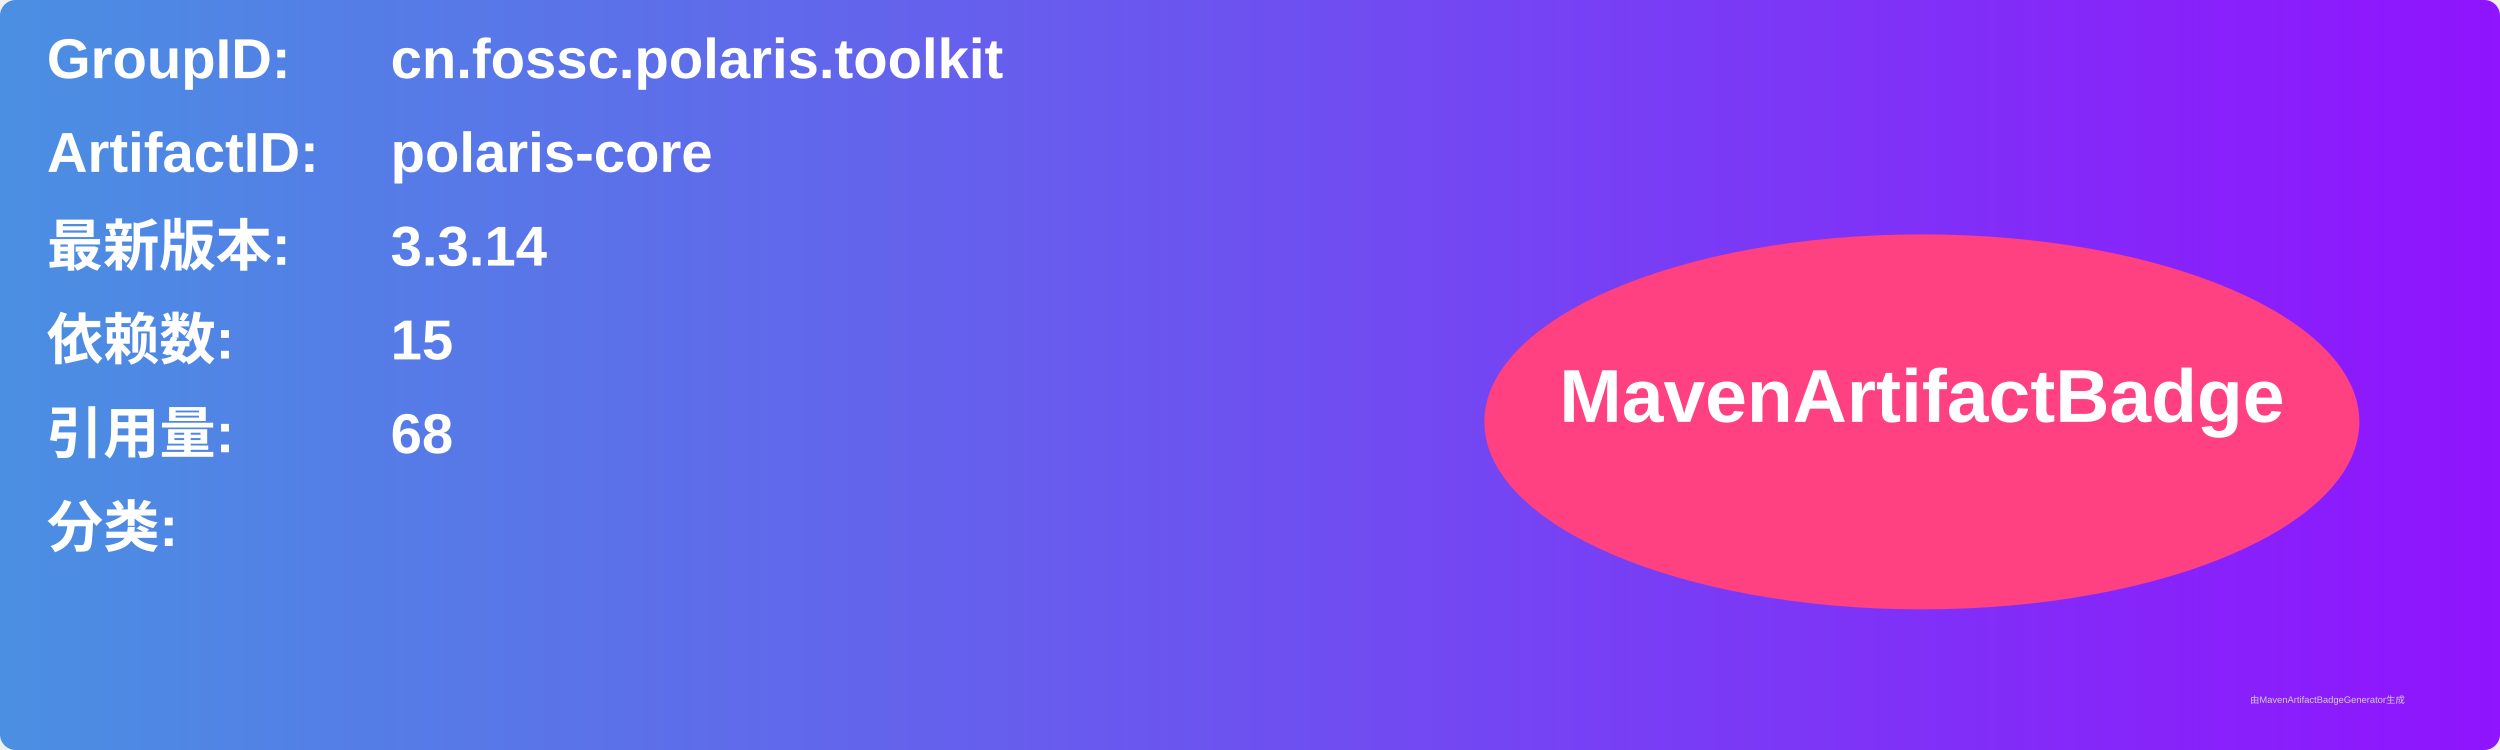
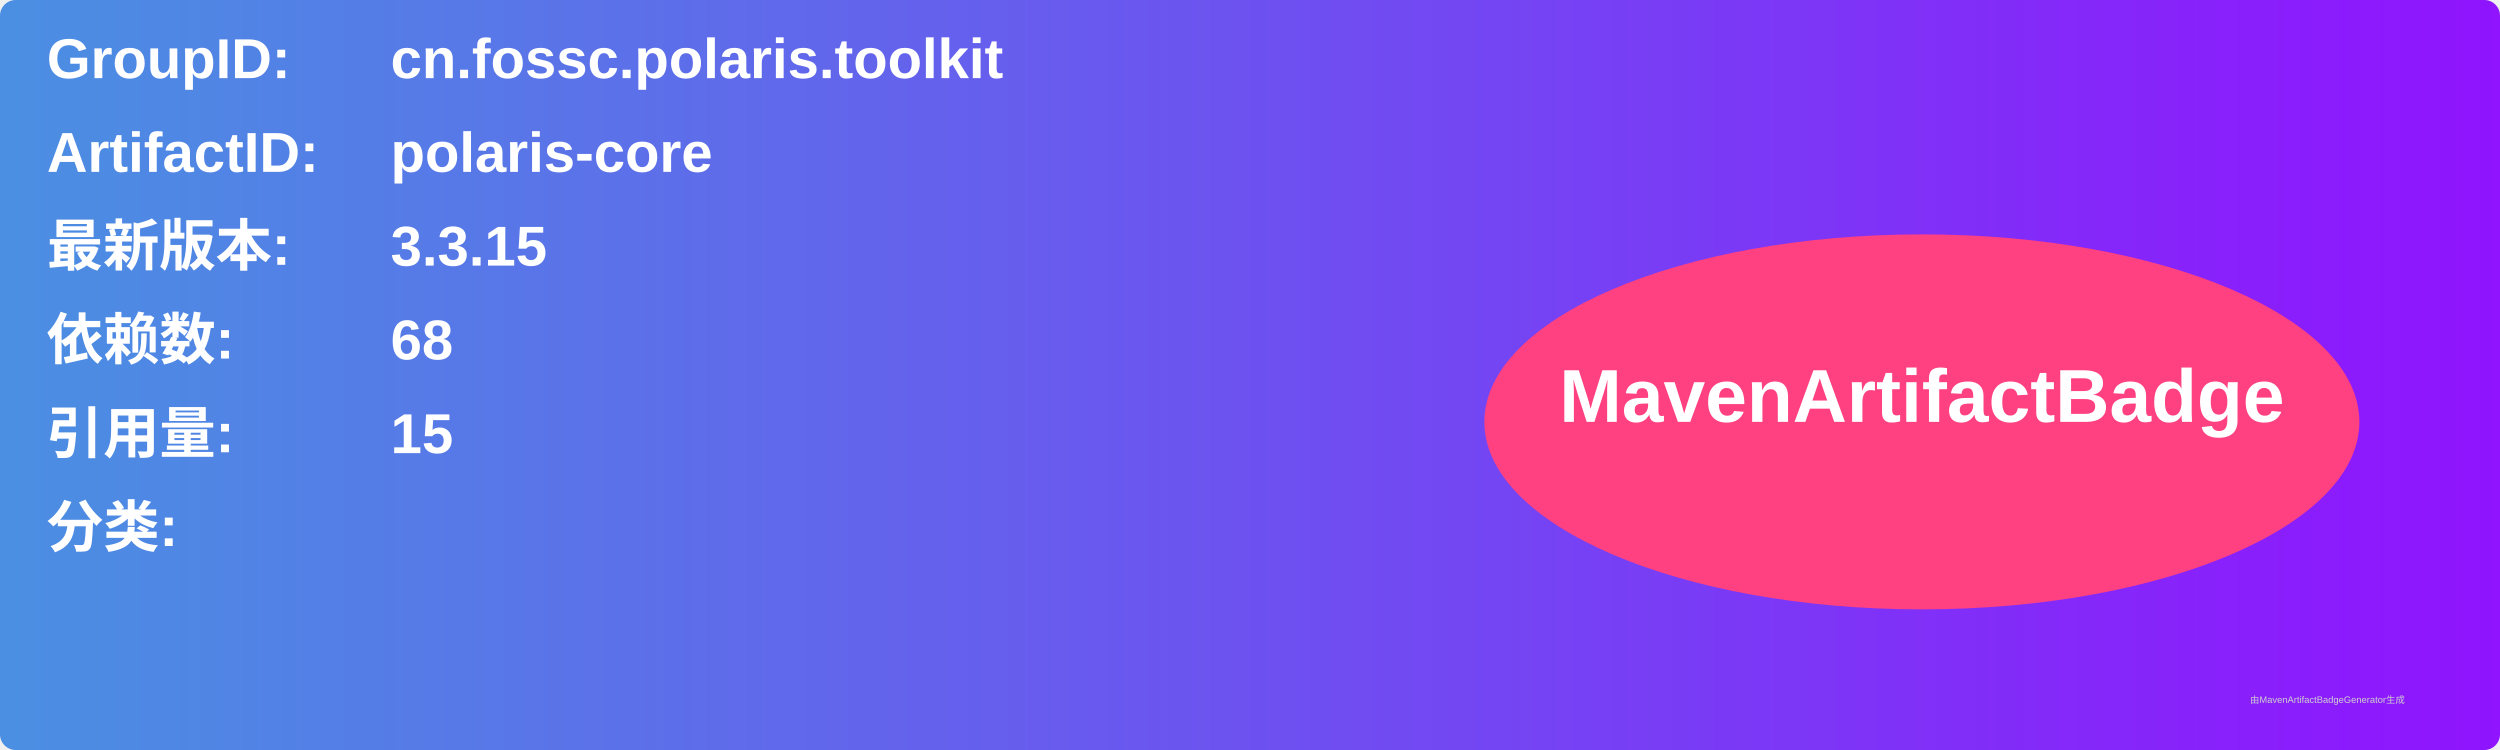
<svg xmlns="http://www.w3.org/2000/svg" width="800" height="240" viewBox="0 0 800 240">
  <linearGradient id="grad" x1="0%" y1="0%" x2="100%" y2="0%">
    <stop offset="0%" stop-color="#4a90e2" />
    <stop offset="100%" stop-color="#9013fe" />
  </linearGradient>
  <rect width="100%" height="100%" rx="5" ry="5" fill="url(#grad)" />
  <g transform="translate(15, 15)">
    <text x="0" y="10" font-family="Arial" font-size="18" fill="white" font-weight="bold" width="260">GroupID:</text>
    <text x="110" y="10" font-family="Arial" font-size="18" fill="white" font-weight="bold" width="460">cn.fossc.polaris.toolkit</text>
    <text x="0" y="40" font-family="Arial" font-size="18" fill="white" font-weight="bold" width="260">ArtifactID:</text>
    <text x="110" y="40" font-family="Arial" font-size="18" fill="white" font-weight="bold" width="460">polaris-core</text>
    <text x="0" y="70" font-family="Arial" font-size="18" fill="white" font-weight="bold">最新版本:</text>
    <text x="110" y="70" font-family="Arial" font-size="18" fill="white" font-weight="bold">
-       <tspan font-weight="bold">3.3.14</tspan>
+       <tspan font-weight="bold">3.3.15</tspan>
    </text>
    <text x="0" y="100" font-family="Arial" font-size="18" fill="white" font-weight="bold">依赖数: </text>
    <text x="110" y="100" font-family="Arial" font-size="18" fill="white">
-       <tspan font-weight="bold">15</tspan>
+       <tspan font-weight="bold">68</tspan>
    </text>
    <text x="0" y="130" font-family="Arial" font-size="18" fill="white" font-weight="bold">引用量: </text>
    <text x="110" y="130" font-family="Arial" font-size="18" fill="white">
-       <tspan font-weight="bold">68</tspan>
+       <tspan font-weight="bold">15</tspan>
    </text>
    <text x="0" y="160" font-family="Arial" font-size="18" fill="white" font-weight="bold">分类:</text>
    <text x="10" y="190" font-family="Arial" font-size="10" fill="white">
      <tspan font-weight="bold" />
    </text>
    <ellipse cx="600" cy="120" rx="140" ry="60" fill="#ff4081" />
    <text x="600" y="120" text-anchor="middle" font-family="Arial" font-size="24" fill="white" font-weight="bold">MavenArtifactBadge</text>
  </g>
  <text x="720" y="225" font-family="Arial" font-size="3" fill="#d0d0d0">由MavenArtifactBadgeGenerator生成</text>
</svg>
